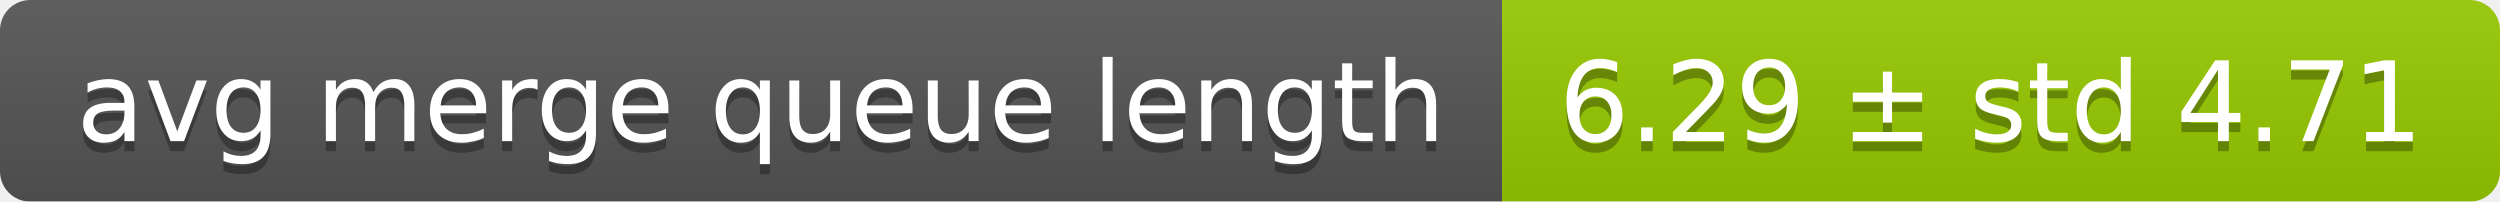
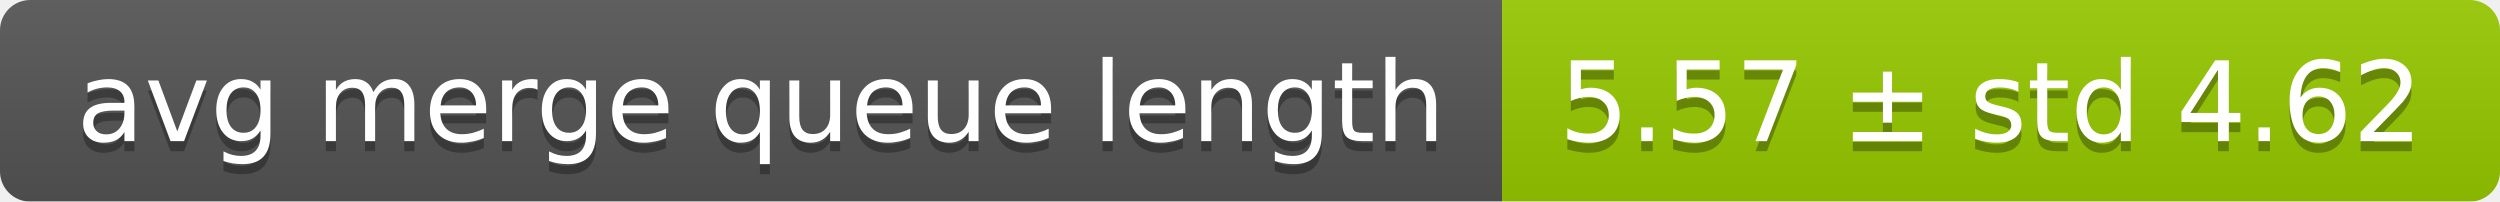
<svg xmlns="http://www.w3.org/2000/svg" width="248" height="20">
  <linearGradient id="smooth" x2="0" y2="100%">
    <stop offset="0" stop-color="#bbb" stop-opacity=".1" />
    <stop offset="1" stop-opacity=".1" />
  </linearGradient>
  <mask id="round">
    <rect width="248" height="20" rx="3" fill="#fff" />
  </mask>
  <g mask="url(#round)">
    <rect width="149" height="20" fill="#555" />
    <rect x="149" width="99" height="20" fill="#97ca00" />
    <rect width="248" height="20" fill="url(#smooth)" />
  </g>
  <g fill="#fff" text-anchor="middle" font-family="DejaVu Sans,Verdana,Geneva,sans-serif" font-size="11">
    <text x="75.5" y="15" fill="#010101" fill-opacity=".3">avg merge queue length</text>
    <text x="75.5" y="14">avg merge queue length</text>
-     <text x="197.5" y="15" fill="#010101" fill-opacity=".3">6.29 ± std 4.71</text>
-     <text x="197.5" y="14">6.29 ± std 4.71</text>
+     <text x="197.5" y="15" fill="#010101" fill-opacity=".3">5.57 ± std 4.62</text>
+     <text x="197.5" y="14">5.57 ± std 4.62</text>
  </g>
</svg>
